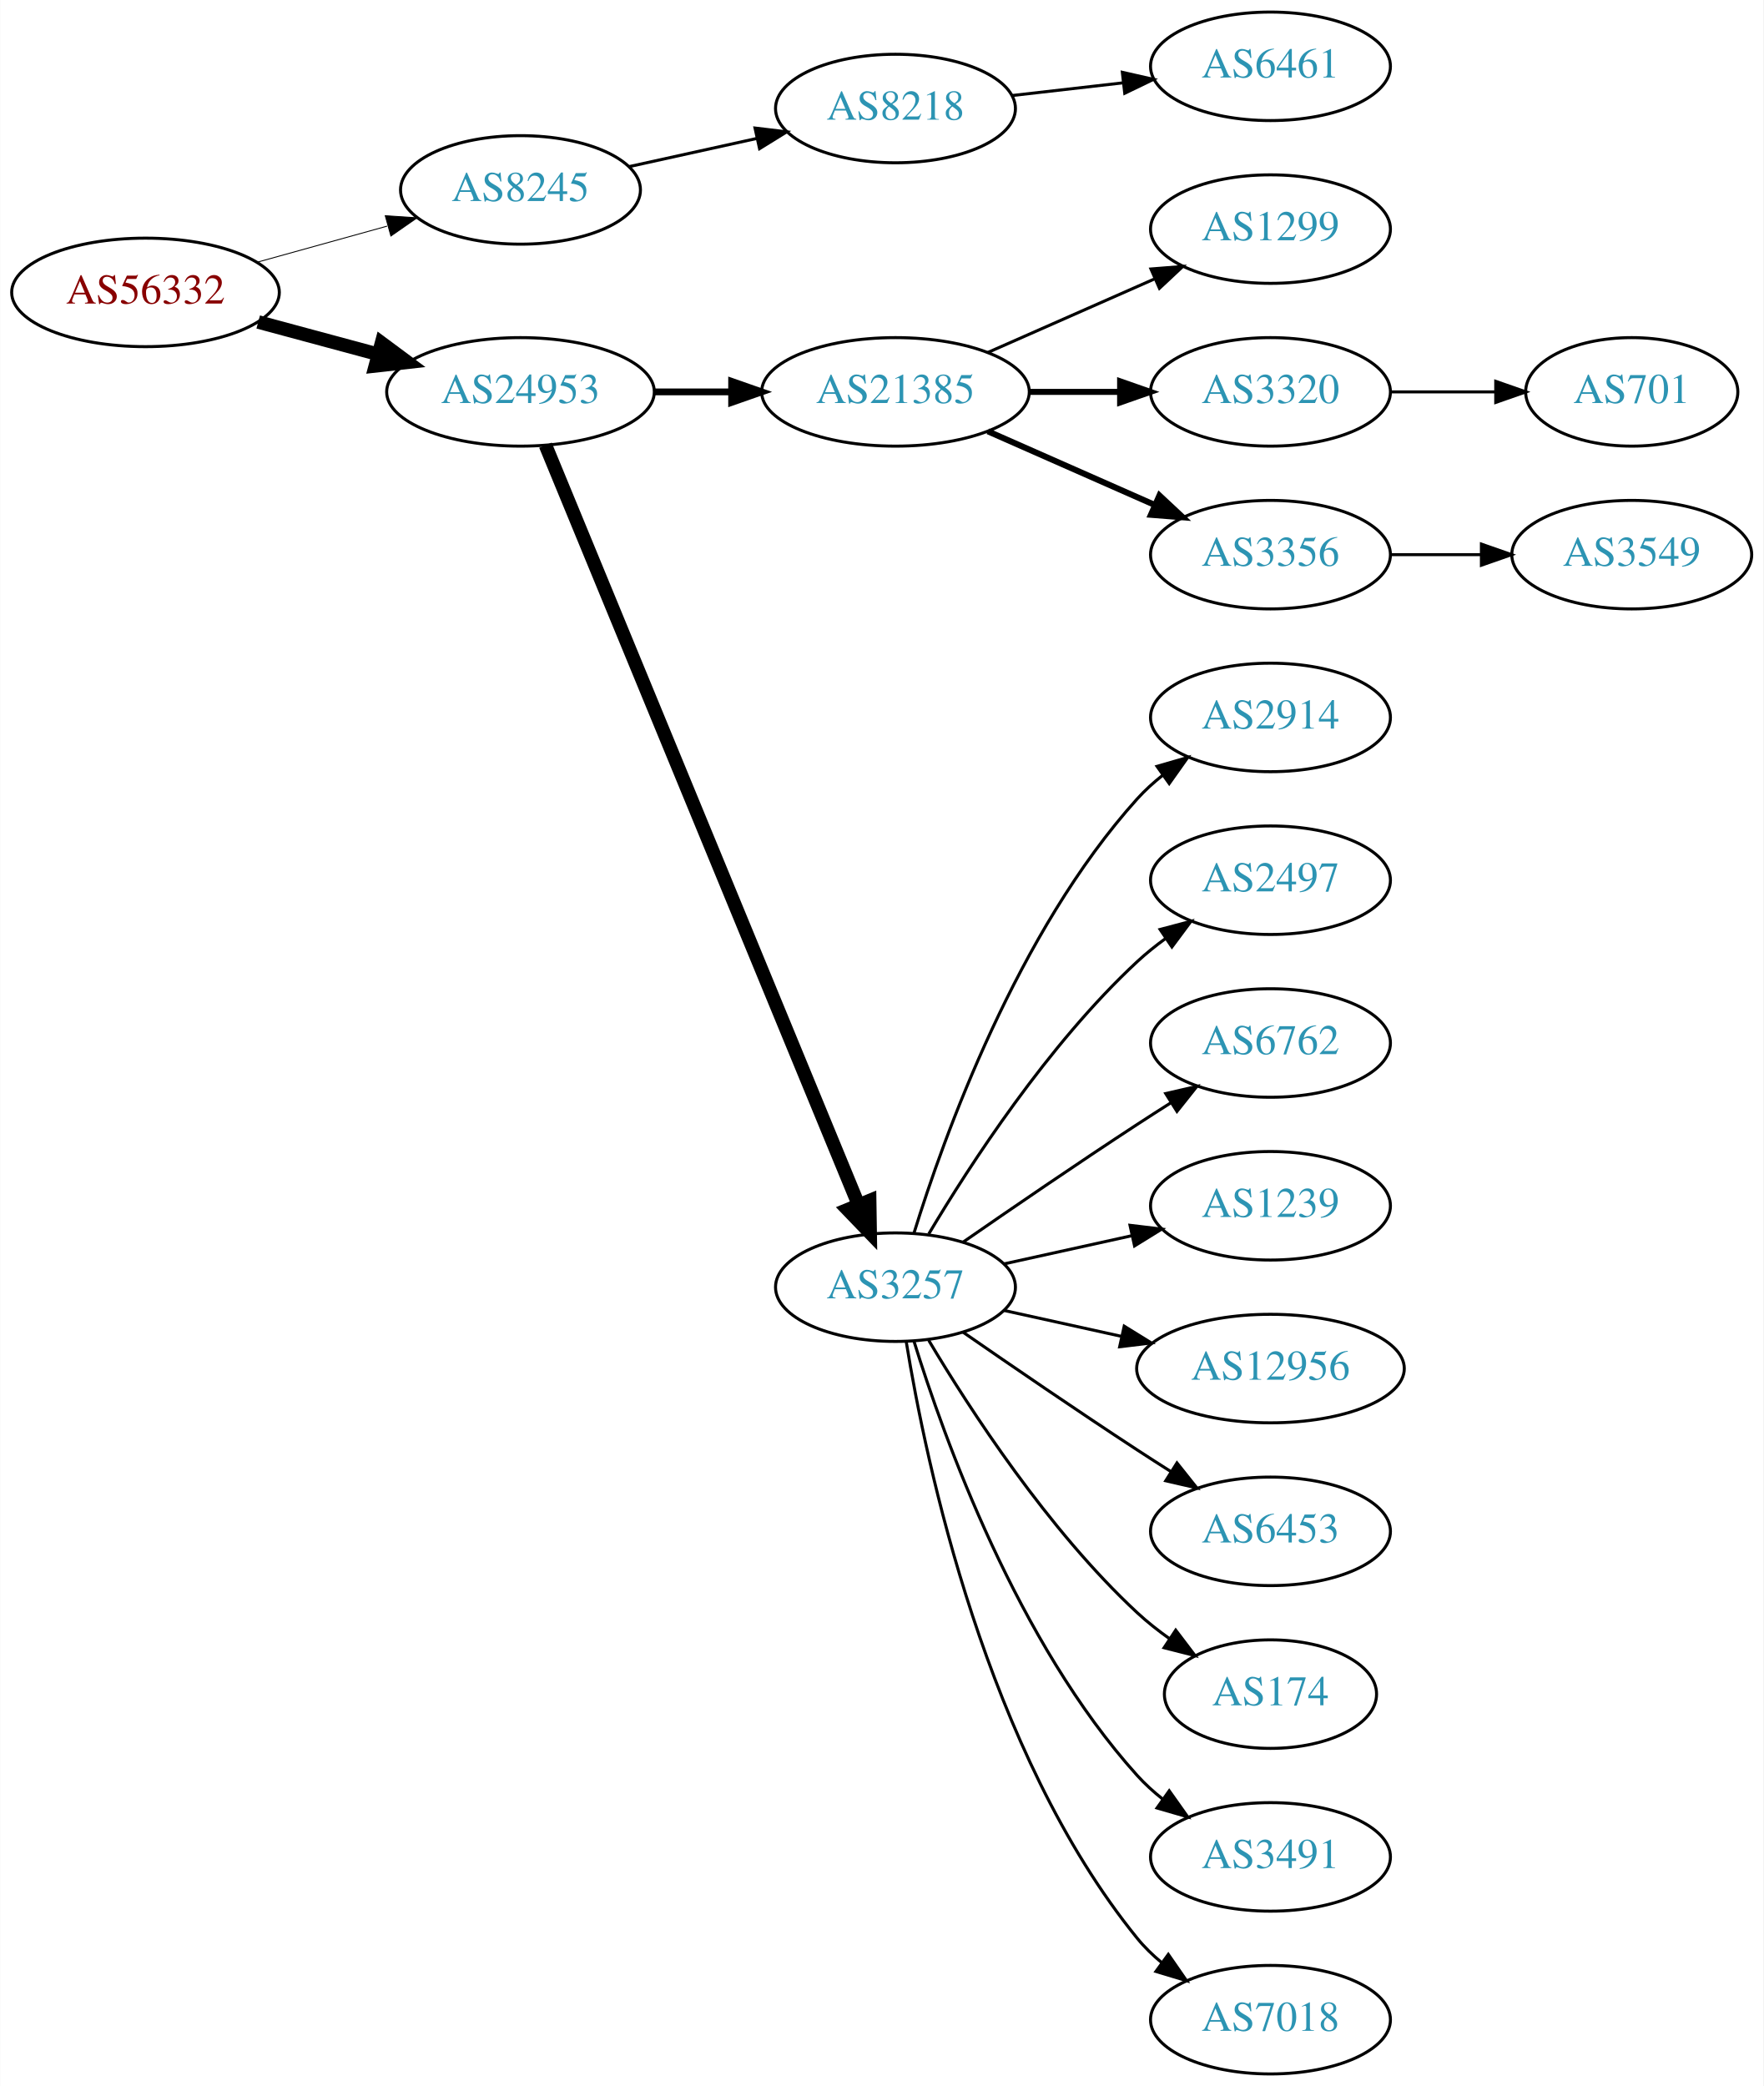
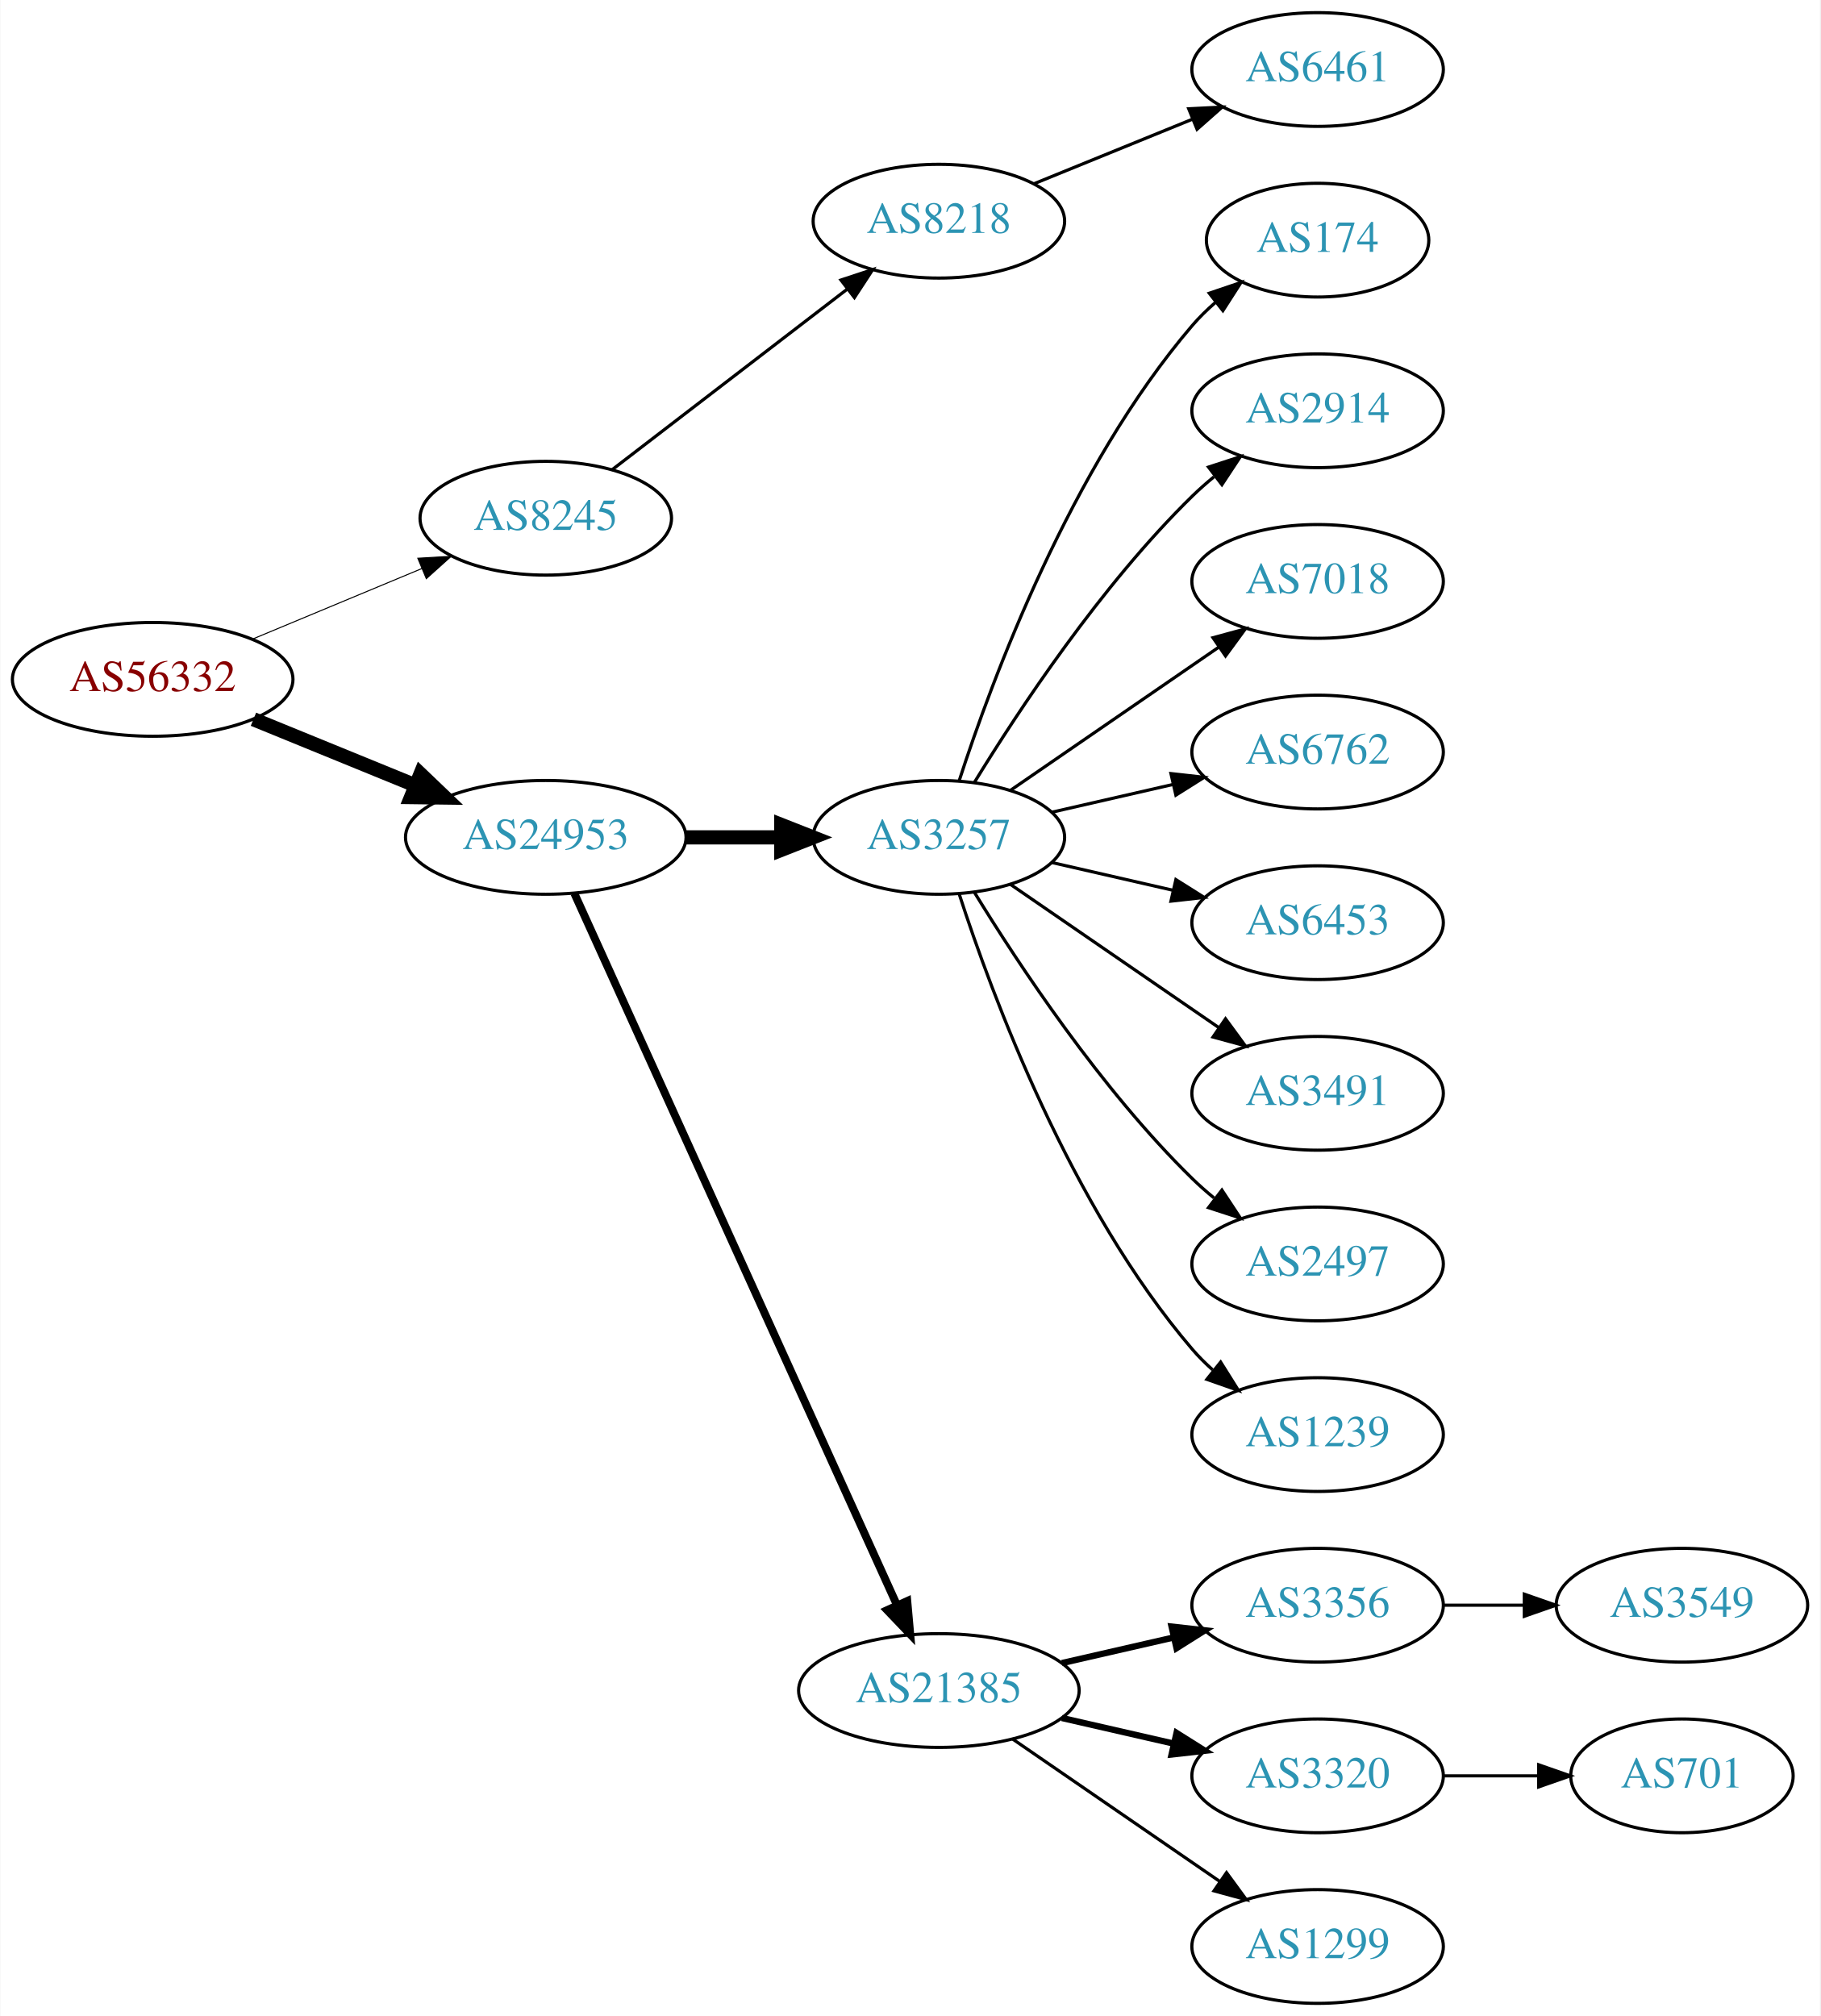
- <svg xmlns="http://www.w3.org/2000/svg" xmlns:xlink="http://www.w3.org/1999/xlink" width="585pt" height="692pt" viewBox="0.00 0.00 584.86 692.00">
-   <g id="graph0" class="graph" transform="scale(1 1) rotate(0) translate(4 688)">
-     <polygon fill="white" stroke="none" points="-4,4 -4,-688 580.862,-688 580.862,4 -4,4" />
+ <svg xmlns="http://www.w3.org/2000/svg" xmlns:xlink="http://www.w3.org/1999/xlink" width="576pt" height="638pt" viewBox="0.00 0.00 575.76 638.00">
+   <g id="graph0" class="graph" transform="scale(1 1) rotate(0) translate(4 634)">
+     <polygon fill="white" stroke="none" points="-4,4 -4,-634 571.762,-634 571.762,4 -4,4" />
    <g id="node1" class="node">
      <g id="a_node1">
        <a xlink:href="/asn/56332" xlink:title="AS56332 ~ RMC system-solution GmbH [AT]">
-           <ellipse fill="#ffffff" stroke="black" cx="44.196" cy="-591" rx="44.393" ry="18" />
-           <text text-anchor="middle" x="44.196" y="-587.3" font-family="Times,serif" font-size="14.00" fill="#880000">AS56332</text>
+           <ellipse fill="#ffffff" stroke="black" cx="44.196" cy="-419" rx="44.393" ry="18" />
+           <text text-anchor="middle" x="44.196" y="-415.3" font-family="Times,serif" font-size="14.00" fill="#880000">AS56332</text>
        </a>
      </g>
    </g>
    <g id="node2" class="node">
      <g id="a_node2">
        <a xlink:href="/asn/8245" xlink:title="AS8245 ~ Video-Broadcast GmbH [AT]">
-           <ellipse fill="#ffffff" stroke="black" cx="168.588" cy="-625" rx="39.794" ry="18" />
-           <text text-anchor="middle" x="168.588" y="-621.3" font-family="Times,serif" font-size="14.00" fill="#2c94b3">AS8245</text>
+           <ellipse fill="#ffffff" stroke="black" cx="168.588" cy="-470" rx="39.794" ry="18" />
+           <text text-anchor="middle" x="168.588" y="-466.3" font-family="Times,serif" font-size="14.00" fill="#2c94b3">AS8245</text>
        </a>
      </g>
    </g>
    <g id="edge1" class="edge">
-       <path fill="none" stroke="black" stroke-width="0.3" d="M81.256,-601.017C94.76,-604.769 110.241,-609.069 124.33,-612.983" />
-       <polygon fill="black" stroke="black" stroke-width="0.3" points="123.724,-616.447 134.296,-615.751 125.597,-609.702 123.724,-616.447" />
+       <path fill="none" stroke="black" stroke-width="0.321" d="M75.765,-431.738C92.015,-438.509 112.146,-446.898 129.414,-454.093" />
+       <polygon fill="black" stroke="black" stroke-width="0.321" points="128.093,-457.334 138.67,-457.95 130.786,-450.873 128.093,-457.334" />
    </g>
    <g id="node3" class="node">
      <g id="a_node3">
        <a xlink:href="/asn/24953" xlink:title="AS24953 ~ AS MACRO: AS-24953 (customers) [AT]">
-           <ellipse fill="#ffffff" stroke="black" cx="168.588" cy="-558" rx="44.393" ry="18" />
-           <text text-anchor="middle" x="168.588" y="-554.3" font-family="Times,serif" font-size="14.00" fill="#2c94b3">AS24953</text>
+           <ellipse fill="#ffffff" stroke="black" cx="168.588" cy="-369" rx="44.393" ry="18" />
+           <text text-anchor="middle" x="168.588" y="-365.3" font-family="Times,serif" font-size="14.00" fill="#2c94b3">AS24953</text>
        </a>
      </g>
    </g>
    <g id="edge2" class="edge">
-       <path fill="none" stroke="black" stroke-width="4.5" d="M81.586,-581.188C94.052,-577.827 108.171,-574.02 121.312,-570.477" />
-       <polygon fill="black" stroke="black" stroke-width="4.5" points="122.497,-574.236 131.127,-567.831 120.447,-566.633 122.497,-574.236" />
+       <path fill="none" stroke="black" stroke-width="4.5" d="M76.081,-406.383C91.591,-400.047 110.576,-392.291 127.225,-385.489" />
+       <polygon fill="black" stroke="black" stroke-width="4.5" points="128.945,-389.04 136.713,-381.613 125.967,-381.75 128.945,-389.04" />
    </g>
    <g id="node4" class="node">
      <g id="a_node4">
        <a xlink:href="/asn/8218" xlink:title="AS8218 ~ legacy Neotelecoms [FR]">
-           <ellipse fill="#ffffff" stroke="black" cx="292.98" cy="-652" rx="39.794" ry="18" />
-           <text text-anchor="middle" x="292.98" y="-648.3" font-family="Times,serif" font-size="14.00" fill="#2c94b3">AS8218</text>
+           <ellipse fill="#ffffff" stroke="black" cx="292.98" cy="-564" rx="39.794" ry="18" />
+           <text text-anchor="middle" x="292.98" y="-560.3" font-family="Times,serif" font-size="14.00" fill="#2c94b3">AS8218</text>
        </a>
      </g>
    </g>
    <g id="edge3" class="edge">
-       <path fill="none" stroke="black" d="M204.661,-632.737C217.848,-635.646 233.028,-638.995 246.994,-642.076" />
-       <polygon fill="black" stroke="black" points="246.383,-645.525 256.903,-644.262 247.891,-638.69 246.383,-645.525" />
+       <path fill="none" stroke="black" d="M189.525,-485.312C209.795,-500.88 241.37,-525.13 264.111,-542.596" />
+       <polygon fill="black" stroke="black" points="261.989,-545.379 272.052,-548.695 266.253,-539.828 261.989,-545.379" />
    </g>
    <g id="node6" class="node">
      <g id="a_node6">
-         <a xlink:href="/asn/21385" xlink:title="AS21385 ~ Trusted Network GmbH [DE]">
-           <ellipse fill="#ffffff" stroke="black" cx="292.98" cy="-558" rx="44.393" ry="18" />
-           <text text-anchor="middle" x="292.98" y="-554.3" font-family="Times,serif" font-size="14.00" fill="#2c94b3">AS21385</text>
+         <a xlink:href="/asn/3257" xlink:title="AS3257 ~ GTT [DE]">
+           <ellipse fill="#ffffff" stroke="black" cx="292.98" cy="-369" rx="39.794" ry="18" />
+           <text text-anchor="middle" x="292.98" y="-365.3" font-family="Times,serif" font-size="14.00" fill="#2c94b3">AS3257</text>
        </a>
      </g>
    </g>
    <g id="edge5" class="edge">
-       <path fill="none" stroke="black" stroke-width="2.25" d="M213.084,-558C221.29,-558 229.961,-558 238.434,-558" />
-       <polygon fill="black" stroke="black" stroke-width="2.25" points="238.625,-561.5 248.625,-558 238.625,-554.5 238.625,-561.5" />
+       <path fill="none" stroke="black" stroke-width="4.5" d="M213.084,-369C222.773,-369 233.11,-369 243.002,-369" />
+       <polygon fill="black" stroke="black" stroke-width="4.5" points="243.105,-372.938 253.105,-369 243.105,-365.063 243.105,-372.938" />
    </g>
    <g id="node7" class="node">
      <g id="a_node7">
-         <a xlink:href="/asn/3257" xlink:title="AS3257 ~ GTT [DE]">
-           <ellipse fill="#ffffff" stroke="black" cx="292.98" cy="-261" rx="39.794" ry="18" />
-           <text text-anchor="middle" x="292.98" y="-257.3" font-family="Times,serif" font-size="14.00" fill="#2c94b3">AS3257</text>
+         <a xlink:href="/asn/21385" xlink:title="AS21385 ~ Trusted Network GmbH [DE]">
+           <ellipse fill="#ffffff" stroke="black" cx="292.98" cy="-99" rx="44.393" ry="18" />
+           <text text-anchor="middle" x="292.98" y="-95.3" font-family="Times,serif" font-size="14.00" fill="#2c94b3">AS21385</text>
        </a>
      </g>
    </g>
    <g id="edge6" class="edge">
-       <path fill="none" stroke="black" stroke-width="4.5" d="M176.878,-540.311C197.407,-490.493 255.821,-348.746 280.621,-288.564" />
-       <polygon fill="black" stroke="black" stroke-width="4.5" points="284.405,-289.718 284.574,-278.972 277.124,-286.718 284.405,-289.718" />
+       <path fill="none" stroke="black" stroke-width="2.5" d="M177.619,-351.285C198.539,-305.133 254.822,-180.972 279.778,-125.918" />
+       <polygon fill="black" stroke="black" stroke-width="2.5" points="282.979,-127.334 283.92,-116.781 276.604,-124.444 282.979,-127.334" />
    </g>
    <g id="node5" class="node">
      <g id="a_node5">
        <a xlink:href="/asn/6461" xlink:title="AS6461 ~ ZAYO-6461 [US]">
-           <ellipse fill="#ffffff" stroke="black" cx="417.373" cy="-666" rx="39.794" ry="18" />
-           <text text-anchor="middle" x="417.373" y="-662.3" font-family="Times,serif" font-size="14.00" fill="#2c94b3">AS6461</text>
+           <ellipse fill="#ffffff" stroke="black" cx="412.823" cy="-612" rx="39.794" ry="18" />
+           <text text-anchor="middle" x="412.823" y="-608.3" font-family="Times,serif" font-size="14.00" fill="#2c94b3">AS6461</text>
        </a>
      </g>
    </g>
    <g id="edge4" class="edge">
-       <path fill="none" stroke="black" d="M331.701,-656.315C343.334,-657.645 356.301,-659.129 368.522,-660.527" />
-       <polygon fill="black" stroke="black" points="368.233,-664.016 378.566,-661.675 369.029,-657.062 368.233,-664.016" />
+       <path fill="none" stroke="black" d="M323.11,-575.865C338.265,-582.038 356.989,-589.665 373.324,-596.318" />
+       <polygon fill="black" stroke="black" points="372.038,-599.574 382.62,-600.105 374.679,-593.091 372.038,-599.574" />
+     </g>
+     <g id="node11" class="node">
+       <g id="a_node11">
+         <a xlink:href="/asn/174" xlink:title="AS174 ~ Cogent Communications [US]">
+           <ellipse fill="#ffffff" stroke="black" cx="412.823" cy="-558" rx="35.194" ry="18" />
+           <text text-anchor="middle" x="412.823" y="-554.3" font-family="Times,serif" font-size="14.00" fill="#2c94b3">AS174</text>
+         </a>
+       </g>
+     </g>
+     <g id="edge10" class="edge">
+       <path fill="none" stroke="black" d="M299.428,-386.991C309.742,-418.816 334.604,-485.927 373.176,-531 375.358,-533.55 377.833,-535.975 380.45,-538.251" />
+       <polygon fill="black" stroke="black" points="378.545,-541.204 388.58,-544.603 382.855,-535.688 378.545,-541.204" />
+     </g>
+     <g id="node12" class="node">
+       <g id="a_node12">
+         <a xlink:href="/asn/2914" xlink:title="AS2914 ~ NTT America, Inc. [US]">
+           <ellipse fill="#ffffff" stroke="black" cx="412.823" cy="-504" rx="39.794" ry="18" />
+           <text text-anchor="middle" x="412.823" y="-500.3" font-family="Times,serif" font-size="14.00" fill="#2c94b3">AS2914</text>
+         </a>
+       </g>
+     </g>
+     <g id="edge11" class="edge">
+       <path fill="none" stroke="black" d="M304.246,-386.44C318.055,-408.991 344.243,-448.722 373.176,-477 375.317,-479.092 377.634,-481.137 380.034,-483.106" />
+       <polygon fill="black" stroke="black" points="378.301,-486.185 388.375,-489.464 382.544,-480.618 378.301,-486.185" />
+     </g>
+     <g id="node13" class="node">
+       <g id="a_node13">
+         <a xlink:href="/asn/7018" xlink:title="AS7018 ~ AT&amp;T Services, Inc. [US]">
+           <ellipse fill="#ffffff" stroke="black" cx="412.823" cy="-450" rx="39.794" ry="18" />
+           <text text-anchor="middle" x="412.823" y="-446.3" font-family="Times,serif" font-size="14.00" fill="#2c94b3">AS7018</text>
+         </a>
+       </g>
+     </g>
+     <g id="edge12" class="edge">
+       <path fill="none" stroke="black" d="M315.595,-383.857C334.083,-396.565 360.897,-414.995 381.526,-429.175" />
+       <polygon fill="black" stroke="black" points="379.723,-432.183 389.947,-434.963 383.688,-426.414 379.723,-432.183" />
+     </g>
+     <g id="node14" class="node">
+       <g id="a_node14">
+         <a xlink:href="/asn/6762" xlink:title="AS6762 ~ TELECOM ITALIA SPARKLE S.p.A. [IT]">
+           <ellipse fill="#ffffff" stroke="black" cx="412.823" cy="-396" rx="39.794" ry="18" />
+           <text text-anchor="middle" x="412.823" y="-392.3" font-family="Times,serif" font-size="14.00" fill="#2c94b3">AS6762</text>
+         </a>
+       </g>
+     </g>
+     <g id="edge13" class="edge">
+       <path fill="none" stroke="black" d="M328.7,-376.955C340.7,-379.704 354.32,-382.825 367.013,-385.733" />
+       <polygon fill="black" stroke="black" points="366.415,-389.187 376.945,-388.009 367.979,-382.364 366.415,-389.187" />
+     </g>
+     <g id="node15" class="node">
+       <g id="a_node15">
+         <a xlink:href="/asn/6453" xlink:title="AS6453 ~ TATA COMMUNICATIONS (AMERICA) INC [US]">
+           <ellipse fill="#ffffff" stroke="black" cx="412.823" cy="-342" rx="39.794" ry="18" />
+           <text text-anchor="middle" x="412.823" y="-338.3" font-family="Times,serif" font-size="14.00" fill="#2c94b3">AS6453</text>
+         </a>
+       </g>
+     </g>
+     <g id="edge14" class="edge">
+       <path fill="none" stroke="black" d="M328.7,-361.045C340.7,-358.296 354.32,-355.175 367.013,-352.267" />
+       <polygon fill="black" stroke="black" points="367.979,-355.636 376.945,-349.991 366.415,-348.813 367.979,-355.636" />
+     </g>
+     <g id="node16" class="node">
+       <g id="a_node16">
+         <a xlink:href="/asn/3491" xlink:title="AS3491 ~ PCCW Global, Inc. [US]">
+           <ellipse fill="#ffffff" stroke="black" cx="412.823" cy="-288" rx="39.794" ry="18" />
+           <text text-anchor="middle" x="412.823" y="-284.3" font-family="Times,serif" font-size="14.00" fill="#2c94b3">AS3491</text>
+         </a>
+       </g>
+     </g>
+     <g id="edge15" class="edge">
+       <path fill="none" stroke="black" d="M315.595,-354.143C334.083,-341.435 360.897,-323.005 381.526,-308.825" />
+       <polygon fill="black" stroke="black" points="383.688,-311.586 389.947,-303.037 379.723,-305.817 383.688,-311.586" />
+     </g>
+     <g id="node17" class="node">
+       <g id="a_node17">
+         <a xlink:href="/asn/2497" xlink:title="AS2497 ~ Internet Initiative Japan Inc. [JP]">
+           <ellipse fill="#ffffff" stroke="black" cx="412.823" cy="-234" rx="39.794" ry="18" />
+           <text text-anchor="middle" x="412.823" y="-230.3" font-family="Times,serif" font-size="14.00" fill="#2c94b3">AS2497</text>
+         </a>
+       </g>
+     </g>
+     <g id="edge16" class="edge">
+       <path fill="none" stroke="black" d="M304.246,-351.56C318.055,-329.009 344.243,-289.278 373.176,-261 375.317,-258.908 377.634,-256.863 380.034,-254.894" />
+       <polygon fill="black" stroke="black" points="382.544,-257.382 388.375,-248.536 378.301,-251.815 382.544,-257.382" />
+     </g>
+     <g id="node18" class="node">
+       <g id="a_node18">
+         <a xlink:href="/asn/1239" xlink:title="AS1239 ~ Sprint [US]">
+           <ellipse fill="#ffffff" stroke="black" cx="412.823" cy="-180" rx="39.794" ry="18" />
+           <text text-anchor="middle" x="412.823" y="-176.3" font-family="Times,serif" font-size="14.00" fill="#2c94b3">AS1239</text>
+         </a>
+       </g>
+     </g>
+     <g id="edge17" class="edge">
+       <path fill="none" stroke="black" d="M299.428,-351.009C309.742,-319.184 334.604,-252.073 373.176,-207 375.122,-204.726 377.3,-202.551 379.605,-200.493" />
+       <polygon fill="black" stroke="black" points="382.142,-202.947 387.774,-193.973 377.775,-197.476 382.142,-202.947" />
    </g>
    <g id="node8" class="node">
      <g id="a_node8">
-         <a xlink:href="/asn/1299" xlink:title="AS1299 ~ Telia Carrier [EU]">
-           <ellipse fill="#ffffff" stroke="black" cx="417.373" cy="-612" rx="39.794" ry="18" />
-           <text text-anchor="middle" x="417.373" y="-608.3" font-family="Times,serif" font-size="14.00" fill="#2c94b3">AS1299</text>
+         <a xlink:href="/asn/3356" xlink:title="AS3356 ~ Level 3 Parent, LLC [US]">
+           <ellipse fill="#ffffff" stroke="black" cx="412.823" cy="-126" rx="39.794" ry="18" />
+           <text text-anchor="middle" x="412.823" y="-122.3" font-family="Times,serif" font-size="14.00" fill="#2c94b3">AS3356</text>
        </a>
      </g>
    </g>
    <g id="edge7" class="edge">
-       <path fill="none" stroke="black" d="M323.608,-571.072C340.203,-578.393 361.062,-587.597 378.795,-595.421" />
-       <polygon fill="black" stroke="black" points="377.717,-598.77 388.279,-599.605 380.543,-592.366 377.717,-598.77" />
+       <path fill="none" stroke="black" stroke-width="2" d="M331.915,-107.692C343.156,-110.267 355.568,-113.111 367.192,-115.774" />
+       <polygon fill="black" stroke="black" stroke-width="2" points="366.624,-119.235 377.153,-118.057 368.188,-112.412 366.624,-119.235" />
    </g>
    <g id="node9" class="node">
      <g id="a_node9">
        <a xlink:href="/asn/3320" xlink:title="AS3320 ~ DTAG [DE]">
-           <ellipse fill="#ffffff" stroke="black" cx="417.373" cy="-558" rx="39.794" ry="18" />
-           <text text-anchor="middle" x="417.373" y="-554.3" font-family="Times,serif" font-size="14.00" fill="#2c94b3">AS3320</text>
+           <ellipse fill="#ffffff" stroke="black" cx="412.823" cy="-72" rx="39.794" ry="18" />
+           <text text-anchor="middle" x="412.823" y="-68.3" font-family="Times,serif" font-size="14.00" fill="#2c94b3">AS3320</text>
        </a>
      </g>
    </g>
    <g id="edge8" class="edge">
-       <path fill="none" stroke="black" stroke-width="2" d="M337.476,-558C347.165,-558 357.502,-558 367.394,-558" />
-       <polygon fill="black" stroke="black" stroke-width="2" points="367.497,-561.5 377.497,-558 367.497,-554.5 367.497,-561.5" />
+       <path fill="none" stroke="black" stroke-width="2" d="M331.915,-90.308C343.156,-87.733 355.568,-84.889 367.192,-82.226" />
+       <polygon fill="black" stroke="black" stroke-width="2" points="368.188,-85.588 377.153,-79.944 366.624,-78.765 368.188,-85.588" />
    </g>
    <g id="node10" class="node">
      <g id="a_node10">
-         <a xlink:href="/asn/3356" xlink:title="AS3356 ~ Level 3 Parent, LLC [US]">
-           <ellipse fill="#ffffff" stroke="black" cx="417.373" cy="-504" rx="39.794" ry="18" />
-           <text text-anchor="middle" x="417.373" y="-500.3" font-family="Times,serif" font-size="14.00" fill="#2c94b3">AS3356</text>
+         <a xlink:href="/asn/1299" xlink:title="AS1299 ~ Telia Carrier [EU]">
+           <ellipse fill="#ffffff" stroke="black" cx="412.823" cy="-18" rx="39.794" ry="18" />
+           <text text-anchor="middle" x="412.823" y="-14.3" font-family="Times,serif" font-size="14.00" fill="#2c94b3">AS1299</text>
        </a>
      </g>
    </g>
    <g id="edge9" class="edge">
-       <path fill="none" stroke="black" stroke-width="2" d="M323.608,-544.928C340.203,-537.607 361.062,-528.403 378.795,-520.579" />
-       <polygon fill="black" stroke="black" stroke-width="2" points="380.543,-523.634 388.279,-516.395 377.717,-517.23 380.543,-523.634" />
-     </g>
-     <g id="node11" class="node">
-       <g id="a_node11">
-         <a xlink:href="/asn/2914" xlink:title="AS2914 ~ NTT America, Inc. [US]">
-           <ellipse fill="#ffffff" stroke="black" cx="417.373" cy="-450" rx="39.794" ry="18" />
-           <text text-anchor="middle" x="417.373" y="-446.3" font-family="Times,serif" font-size="14.00" fill="#2c94b3">AS2914</text>
-         </a>
-       </g>
-     </g>
-     <g id="edge10" class="edge">
-       <path fill="none" stroke="black" d="M299.118,-278.94C309.021,-310.979 333.359,-378.812 373.176,-423 375.693,-425.792 378.564,-428.401 381.603,-430.812" />
-       <polygon fill="black" stroke="black" points="379.732,-433.776 389.911,-436.715 383.786,-428.07 379.732,-433.776" />
-     </g>
-     <g id="node12" class="node">
-       <g id="a_node12">
-         <a xlink:href="/asn/2497" xlink:title="AS2497 ~ Internet Initiative Japan Inc. [JP]">
-           <ellipse fill="#ffffff" stroke="black" cx="417.373" cy="-396" rx="39.794" ry="18" />
-           <text text-anchor="middle" x="417.373" y="-392.3" font-family="Times,serif" font-size="14.00" fill="#2c94b3">AS2497</text>
-         </a>
-       </g>
-     </g>
-     <g id="edge11" class="edge">
-       <path fill="none" stroke="black" d="M304.026,-278.671C317.597,-301.472 343.529,-341.472 373.176,-369 376.083,-371.699 379.296,-374.28 382.62,-376.703" />
-       <polygon fill="black" stroke="black" points="380.755,-379.667 390.998,-382.375 384.679,-373.87 380.755,-379.667" />
-     </g>
-     <g id="node13" class="node">
-       <g id="a_node13">
-         <a xlink:href="/asn/6762" xlink:title="AS6762 ~ TELECOM ITALIA SPARKLE S.p.A. [IT]">
-           <ellipse fill="#ffffff" stroke="black" cx="417.373" cy="-342" rx="39.794" ry="18" />
-           <text text-anchor="middle" x="417.373" y="-338.3" font-family="Times,serif" font-size="14.00" fill="#2c94b3">AS6762</text>
-         </a>
-       </g>
-     </g>
-     <g id="edge12" class="edge">
-       <path fill="none" stroke="black" d="M315.337,-275.901C331.188,-286.877 353.391,-302.079 373.176,-315 376.758,-317.339 380.529,-319.759 384.289,-322.144" />
-       <polygon fill="black" stroke="black" points="382.623,-325.231 392.95,-327.596 386.352,-319.307 382.623,-325.231" />
-     </g>
-     <g id="node14" class="node">
-       <g id="a_node14">
-         <a xlink:href="/asn/1239" xlink:title="AS1239 ~ Sprint [US]">
-           <ellipse fill="#ffffff" stroke="black" cx="417.373" cy="-288" rx="39.794" ry="18" />
-           <text text-anchor="middle" x="417.373" y="-284.3" font-family="Times,serif" font-size="14.00" fill="#2c94b3">AS1239</text>
-         </a>
-       </g>
-     </g>
-     <g id="edge13" class="edge">
-       <path fill="none" stroke="black" d="M329.053,-268.737C342.24,-271.646 357.42,-274.995 371.386,-278.076" />
-       <polygon fill="black" stroke="black" points="370.776,-281.525 381.295,-280.262 372.284,-274.69 370.776,-281.525" />
-     </g>
-     <g id="node15" class="node">
-       <g id="a_node15">
-         <a xlink:href="/asn/12956" xlink:title="AS12956 ~ TELXIUS [ES]">
-           <ellipse fill="#ffffff" stroke="black" cx="417.373" cy="-234" rx="44.393" ry="18" />
-           <text text-anchor="middle" x="417.373" y="-230.3" font-family="Times,serif" font-size="14.00" fill="#2c94b3">AS12956</text>
-         </a>
-       </g>
-     </g>
-     <g id="edge14" class="edge">
-       <path fill="none" stroke="black" d="M329.053,-253.263C341.092,-250.607 354.792,-247.585 367.713,-244.734" />
-       <polygon fill="black" stroke="black" points="368.851,-248.068 377.862,-242.495 367.343,-241.232 368.851,-248.068" />
-     </g>
-     <g id="node16" class="node">
-       <g id="a_node16">
-         <a xlink:href="/asn/6453" xlink:title="AS6453 ~ TATA COMMUNICATIONS (AMERICA) INC [US]">
-           <ellipse fill="#ffffff" stroke="black" cx="417.373" cy="-180" rx="39.794" ry="18" />
-           <text text-anchor="middle" x="417.373" y="-176.3" font-family="Times,serif" font-size="14.00" fill="#2c94b3">AS6453</text>
-         </a>
-       </g>
-     </g>
-     <g id="edge15" class="edge">
-       <path fill="none" stroke="black" d="M315.337,-246.099C331.188,-235.123 353.391,-219.921 373.176,-207 376.758,-204.661 380.529,-202.241 384.289,-199.856" />
-       <polygon fill="black" stroke="black" points="386.352,-202.693 392.95,-194.404 382.623,-196.769 386.352,-202.693" />
-     </g>
-     <g id="node17" class="node">
-       <g id="a_node17">
-         <a xlink:href="/asn/174" xlink:title="AS174 ~ Cogent Communications [US]">
-           <ellipse fill="#ffffff" stroke="black" cx="417.373" cy="-126" rx="35.194" ry="18" />
-           <text text-anchor="middle" x="417.373" y="-122.3" font-family="Times,serif" font-size="14.00" fill="#2c94b3">AS174</text>
-         </a>
-       </g>
-     </g>
-     <g id="edge16" class="edge">
-       <path fill="none" stroke="black" d="M304.026,-243.329C317.597,-220.528 343.529,-180.528 373.176,-153 376.474,-149.939 380.166,-147.028 383.967,-144.328" />
-       <polygon fill="black" stroke="black" points="385.941,-147.219 392.348,-138.78 382.078,-141.381 385.941,-147.219" />
-     </g>
-     <g id="node18" class="node">
-       <g id="a_node18">
-         <a xlink:href="/asn/3491" xlink:title="AS3491 ~ PCCW Global, Inc. [US]">
-           <ellipse fill="#ffffff" stroke="black" cx="417.373" cy="-72" rx="39.794" ry="18" />
-           <text text-anchor="middle" x="417.373" y="-68.3" font-family="Times,serif" font-size="14.00" fill="#2c94b3">AS3491</text>
-         </a>
-       </g>
-     </g>
-     <g id="edge17" class="edge">
-       <path fill="none" stroke="black" d="M299.118,-243.06C309.021,-211.021 333.359,-143.188 373.176,-99 375.693,-96.208 378.564,-93.599 381.603,-91.188" />
-       <polygon fill="black" stroke="black" points="383.786,-93.93 389.911,-85.285 379.732,-88.224 383.786,-93.93" />
-     </g>
-     <g id="node19" class="node">
-       <g id="a_node19">
-         <a xlink:href="/asn/7018" xlink:title="AS7018 ~ AT&amp;T Services, Inc. [US]">
-           <ellipse fill="#ffffff" stroke="black" cx="417.373" cy="-18" rx="39.794" ry="18" />
-           <text text-anchor="middle" x="417.373" y="-14.3" font-family="Times,serif" font-size="14.00" fill="#2c94b3">AS7018</text>
-         </a>
-       </g>
-     </g>
-     <g id="edge18" class="edge">
-       <path fill="none" stroke="black" d="M296.561,-242.822C303.016,-203.003 323.088,-106.714 373.176,-45 375.545,-42.082 378.318,-39.388 381.295,-36.925" />
-       <polygon fill="black" stroke="black" points="383.486,-39.659 389.517,-30.948 379.371,-33.997 383.486,-39.659" />
-     </g>
-     <g id="node21" class="node">
-       <g id="a_node21">
-         <a xlink:href="/asn/701" xlink:title="AS701 ~ UUNET [US]">
-           <ellipse fill="#ffffff" stroke="black" cx="537.215" cy="-558" rx="35.194" ry="18" />
-           <text text-anchor="middle" x="537.215" y="-554.3" font-family="Times,serif" font-size="14.00" fill="#2c94b3">AS701</text>
-         </a>
-       </g>
-     </g>
-     <g id="edge20" class="edge">
-       <path fill="none" stroke="black" d="M457.285,-558C468.372,-558 480.531,-558 491.914,-558" />
-       <polygon fill="black" stroke="black" points="492.096,-561.5 502.096,-558 492.096,-554.5 492.096,-561.5" />
+       <path fill="none" stroke="black" d="M316.423,-83.574C335.004,-70.802 361.565,-52.545 381.945,-38.537" />
+       <polygon fill="black" stroke="black" points="384.001,-41.371 390.259,-32.822 380.036,-35.602 384.001,-41.371" />
    </g>
    <g id="node20" class="node">
      <g id="a_node20">
        <a xlink:href="/asn/3549" xlink:title="AS3549 ~ Level 3 Parent, LLC [US]">
-           <ellipse fill="#ffffff" stroke="black" cx="537.215" cy="-504" rx="39.794" ry="18" />
-           <text text-anchor="middle" x="537.215" y="-500.3" font-family="Times,serif" font-size="14.00" fill="#2c94b3">AS3549</text>
+           <ellipse fill="#ffffff" stroke="black" cx="528.116" cy="-126" rx="39.794" ry="18" />
+           <text text-anchor="middle" x="528.116" y="-122.3" font-family="Times,serif" font-size="14.00" fill="#2c94b3">AS3549</text>
        </a>
      </g>
    </g>
    <g id="edge19" class="edge">
-       <path fill="none" stroke="black" d="M457.285,-504C466.839,-504 477.188,-504 487.151,-504" />
-       <polygon fill="black" stroke="black" points="487.343,-507.5 497.343,-504 487.343,-500.5 487.343,-507.5" />
+       <path fill="none" stroke="black" d="M452.495,-126C460.698,-126 469.462,-126 477.994,-126" />
+       <polygon fill="black" stroke="black" points="478.233,-129.5 488.233,-126 478.233,-122.5 478.233,-129.5" />
+     </g>
+     <g id="node19" class="node">
+       <g id="a_node19">
+         <a xlink:href="/asn/701" xlink:title="AS701 ~ UUNET [US]">
+           <ellipse fill="#ffffff" stroke="black" cx="528.116" cy="-72" rx="35.194" ry="18" />
+           <text text-anchor="middle" x="528.116" y="-68.3" font-family="Times,serif" font-size="14.00" fill="#2c94b3">AS701</text>
+         </a>
+       </g>
+     </g>
+     <g id="edge18" class="edge">
+       <path fill="none" stroke="black" d="M452.495,-72C462.201,-72 472.691,-72 482.654,-72" />
+       <polygon fill="black" stroke="black" points="482.79,-75.5 492.79,-72 482.79,-68.5 482.79,-75.5" />
    </g>
  </g>
</svg>
